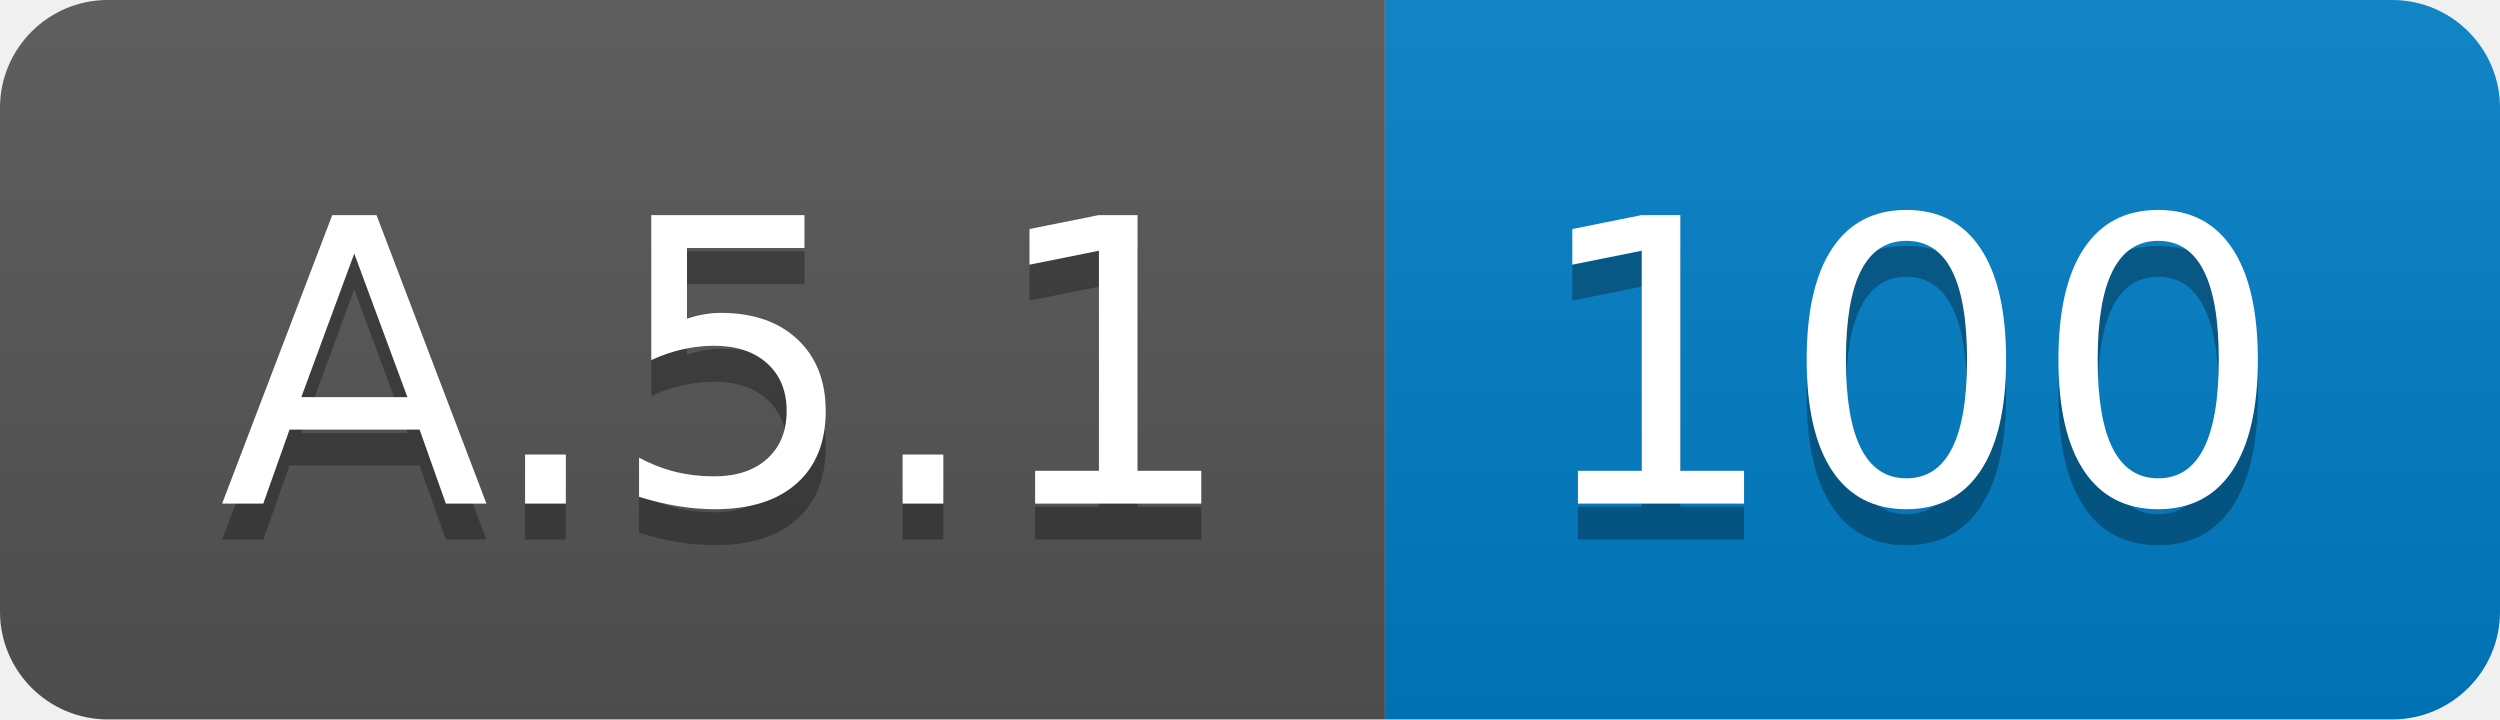
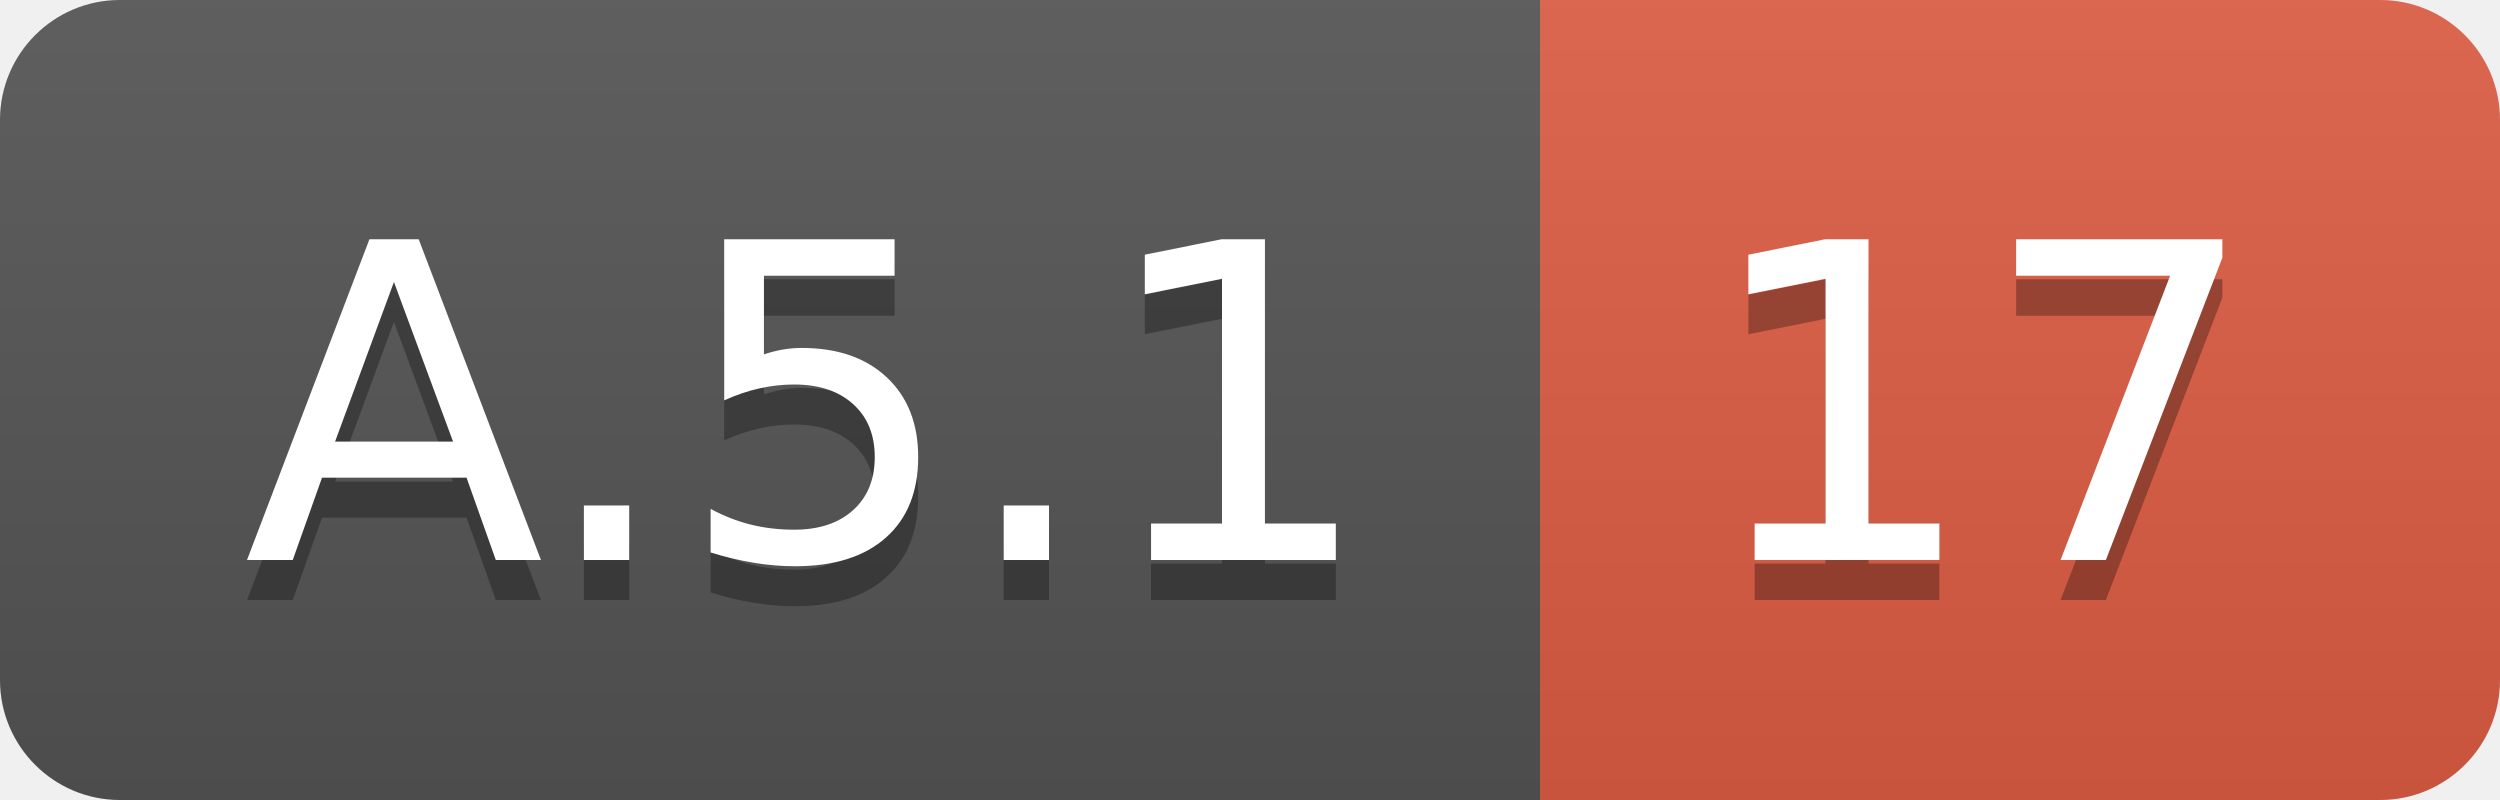
- <svg xmlns="http://www.w3.org/2000/svg" width="69.5" height="20">
+ <svg xmlns="http://www.w3.org/2000/svg" width="62.5" height="20">
  <linearGradient id="smooth" x2="0" y2="100%">
    <stop offset="0" stop-color="#bbb" stop-opacity=".1" />
    <stop offset="1" stop-opacity=".1" />
  </linearGradient>
  <clipPath id="round">
-     <rect width="69.5" height="20" rx="3" fill="#fff" />
+     <rect width="62.5" height="20" rx="3" fill="#fff" />
  </clipPath>
  <g clip-path="url(#round)">
    <rect width="38.5" height="20" fill="#555" />
-     <rect x="38.5" width="31.0" height="20" fill="#007ec6" />
-     <rect width="69.5" height="20" fill="url(#smooth)" />
+     <rect x="38.5" width="24.0" height="20" fill="#e05d44" />
+     <rect width="62.5" height="20" fill="url(#smooth)" />
  </g>
  <g fill="#fff" text-anchor="middle" font-family="DejaVu Sans,Verdana,Geneva,sans-serif" font-size="110">
    <text x="202.5" y="150" fill="#010101" fill-opacity=".3" transform="scale(0.1)" textLength="285.0" lengthAdjust="spacing">A.5.1</text>
    <text x="202.5" y="140" transform="scale(0.1)" textLength="285.0" lengthAdjust="spacing">A.5.1</text>
-     <text x="530.0" y="150" fill="#010101" fill-opacity=".3" transform="scale(0.1)" textLength="210.0" lengthAdjust="spacing">100</text>
-     <text x="530.0" y="140" transform="scale(0.1)" textLength="210.0" lengthAdjust="spacing">100</text>
+     <text x="495.0" y="150" fill="#010101" fill-opacity=".3" transform="scale(0.1)" textLength="140.0" lengthAdjust="spacing">17</text>
+     <text x="495.0" y="140" transform="scale(0.1)" textLength="140.0" lengthAdjust="spacing">17</text>
  </g>
</svg>
